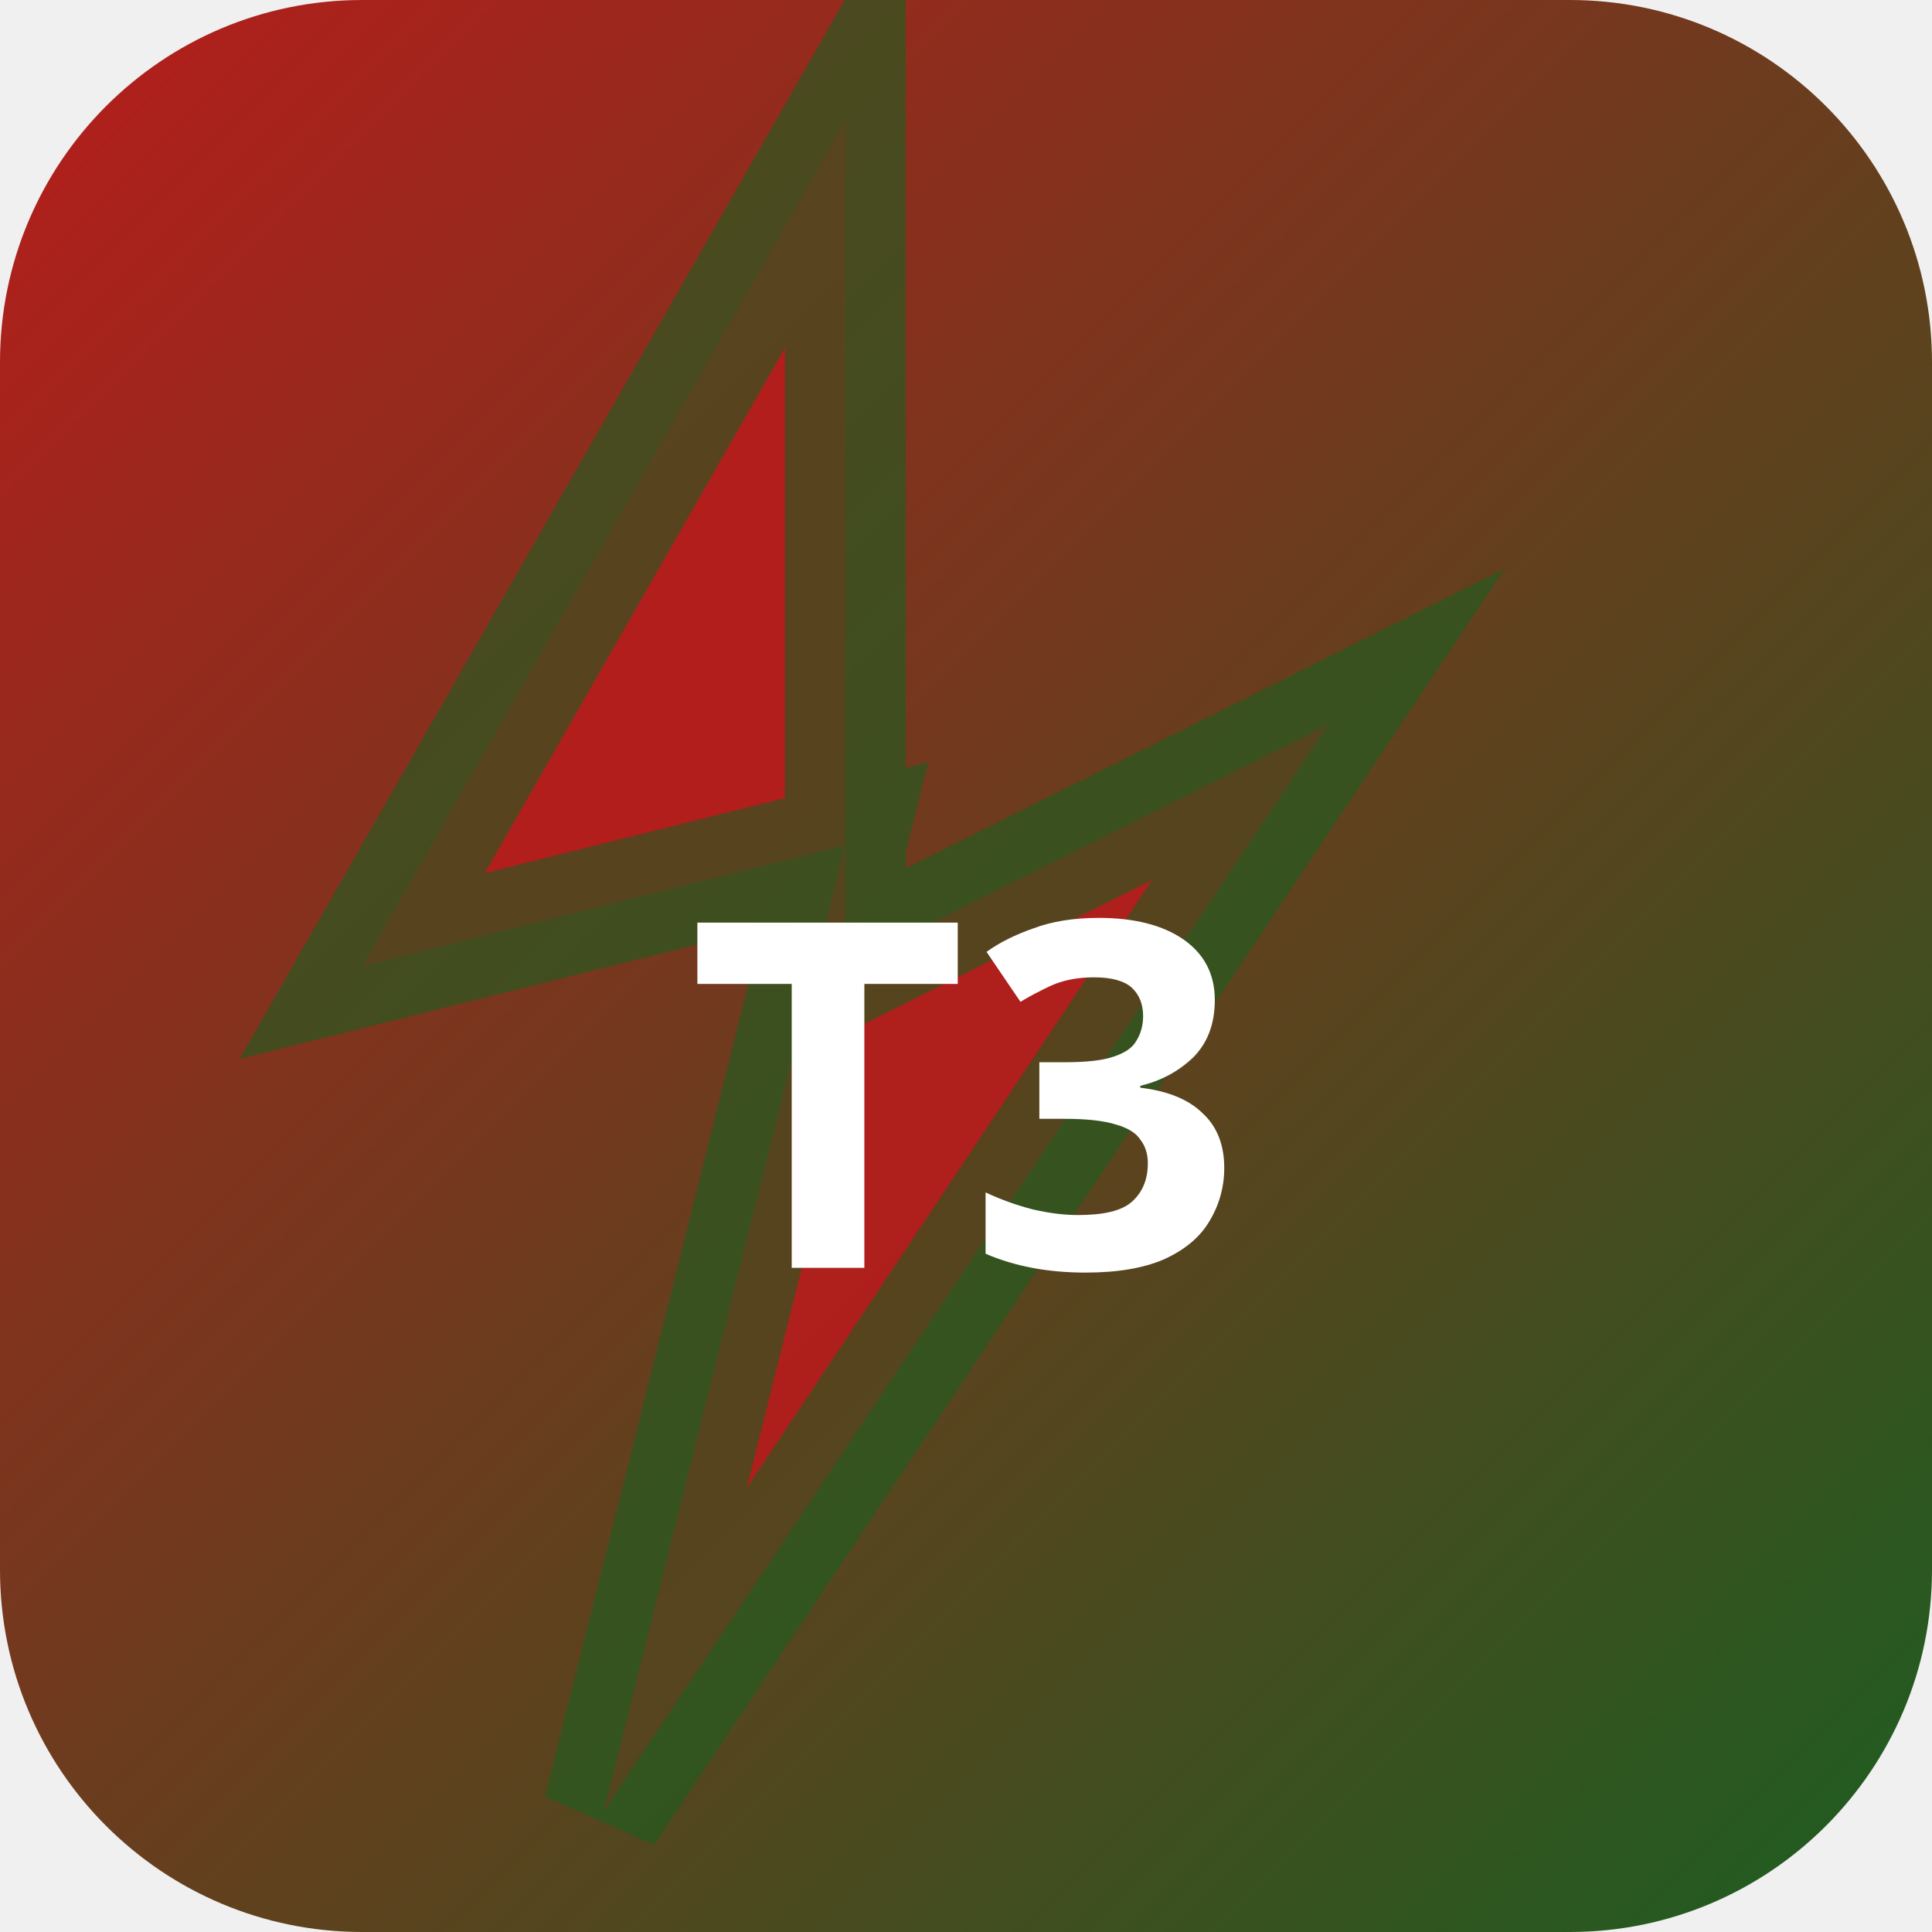
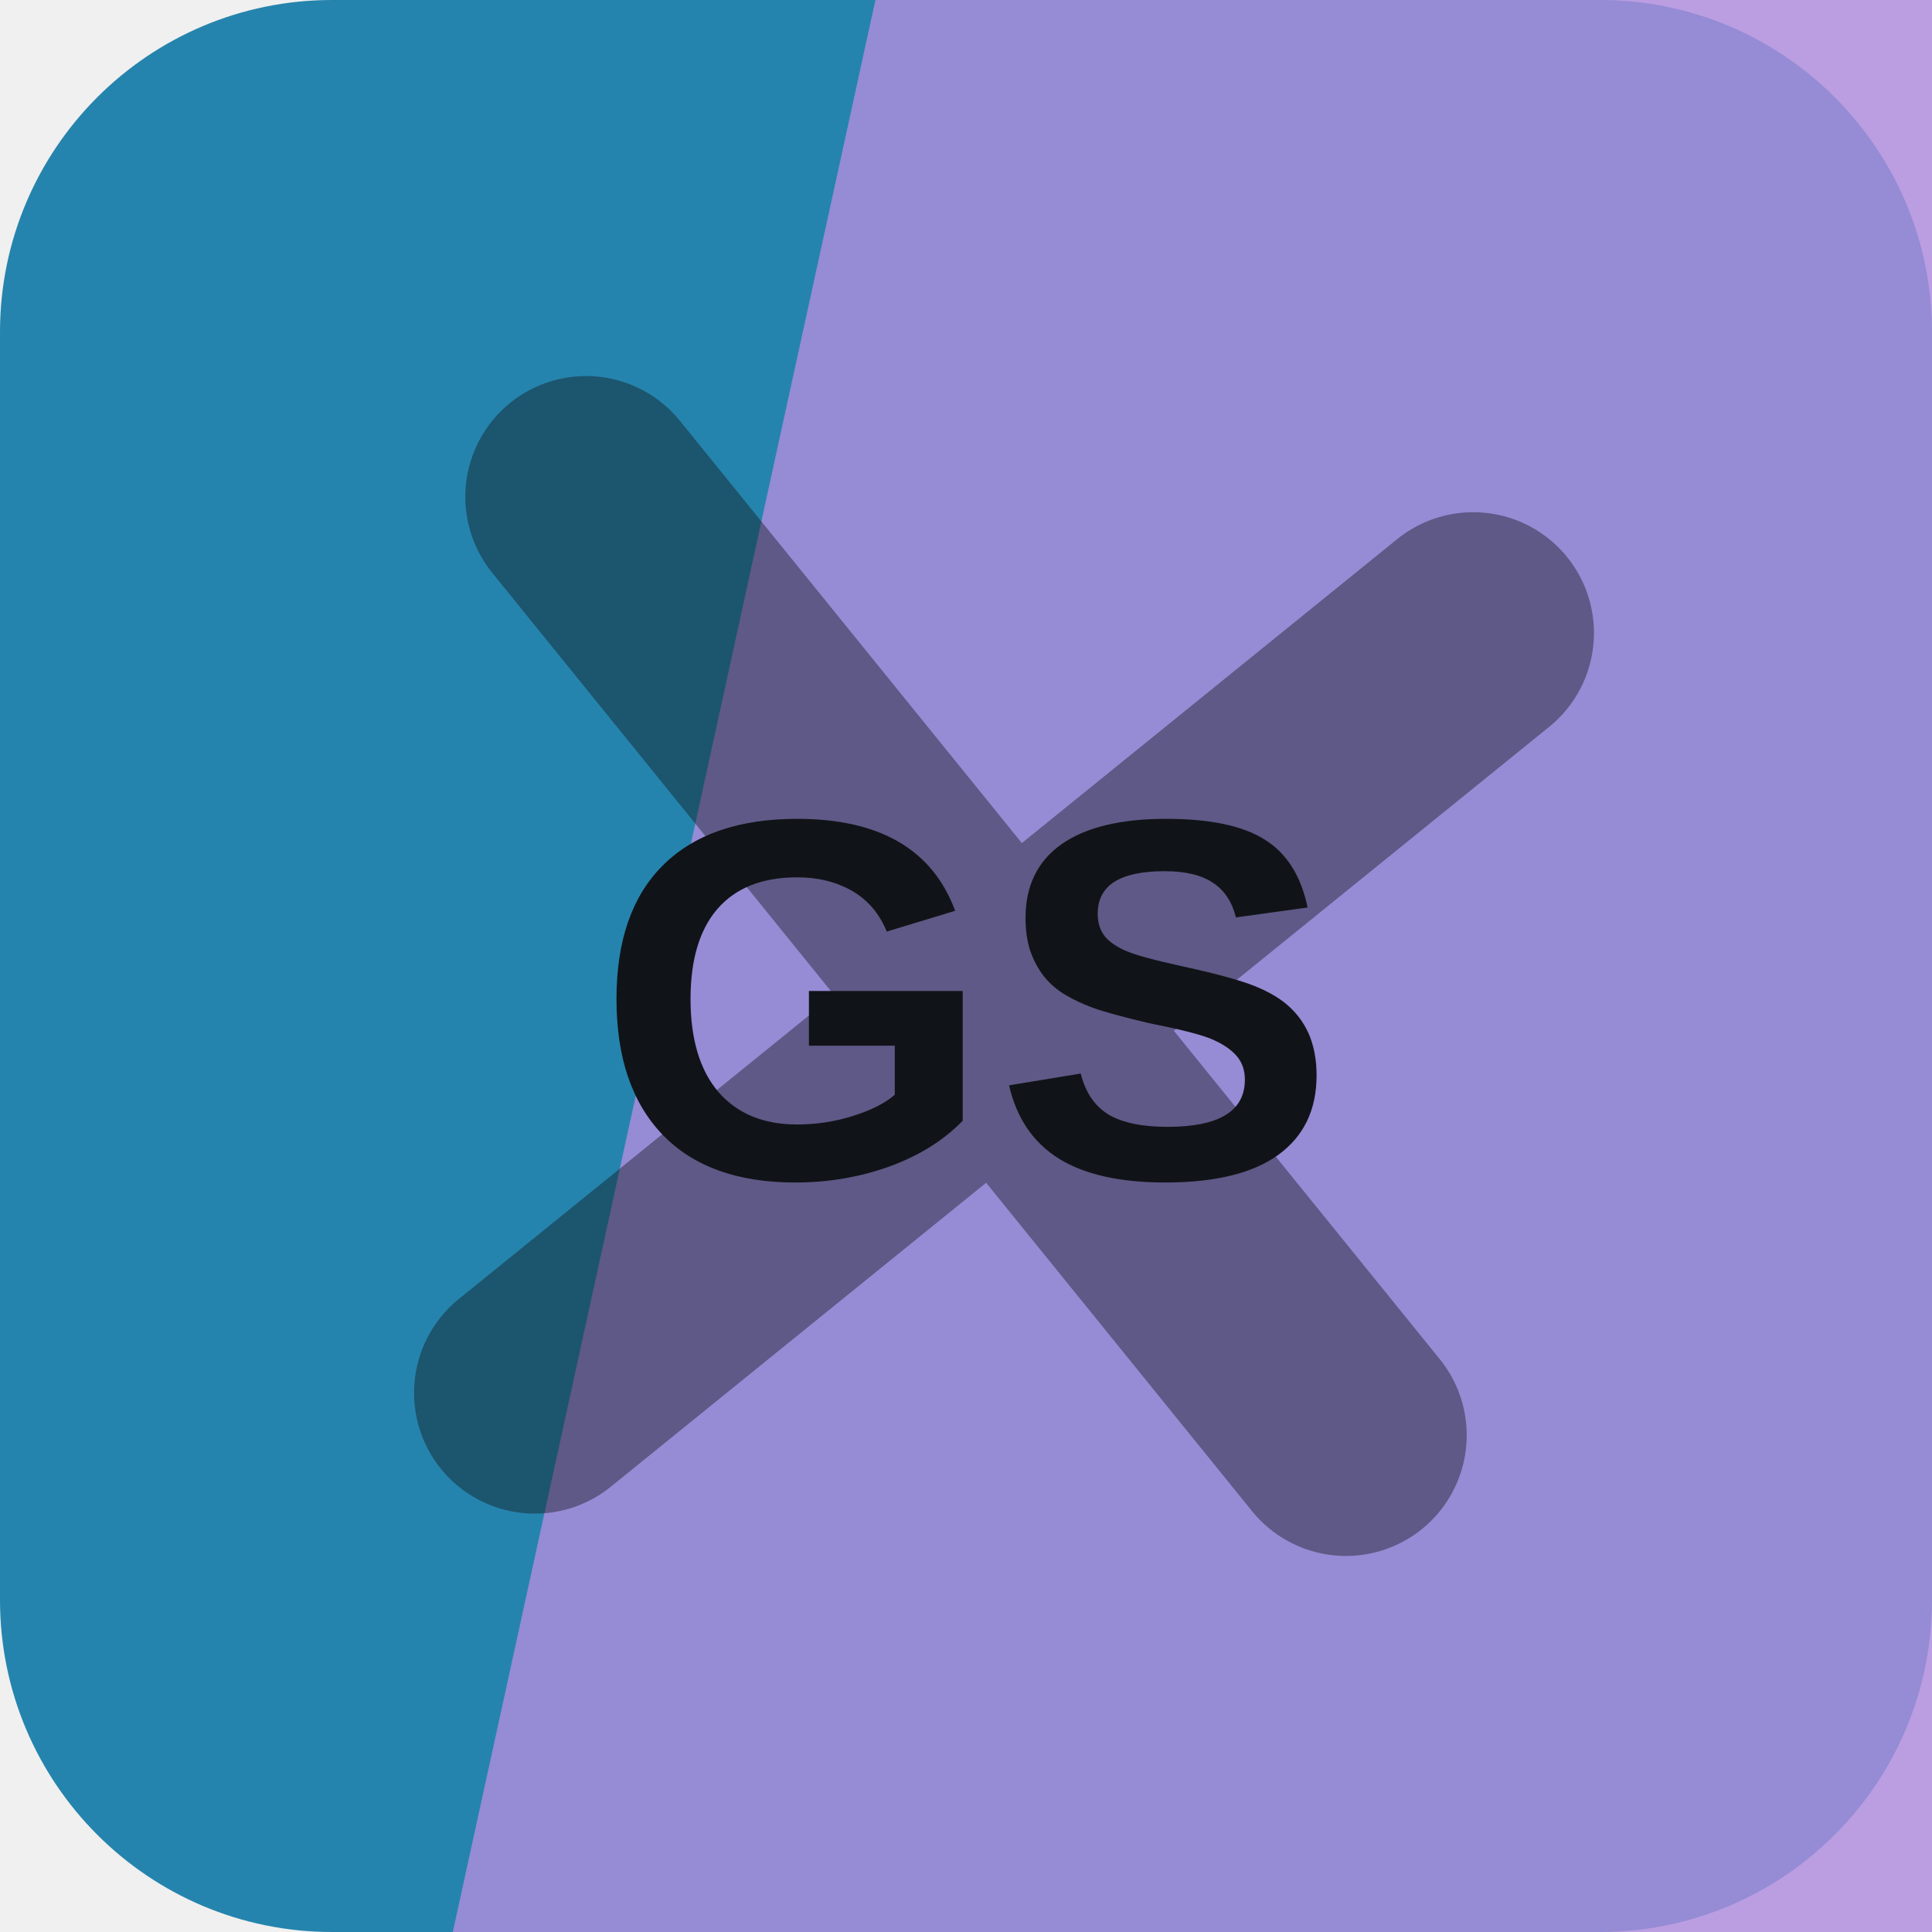
- <svg xmlns="http://www.w3.org/2000/svg" width="32" height="32" viewBox="0 0 32 32">
-   <defs>
-     <linearGradient id="bgt3b0" x1="0" y1="0" x2="1" y2="1">
-       <stop offset="0%" stop-color="#b71c1c" />
-       <stop offset="100%" stop-color="#1b5e20" />
-     </linearGradient>
-   </defs>
-   <rect width="32" height="32" rx="6" fill="url(#bgt3b0)" />
-   <polygon points="14,2 6,16 14,14 10,30 22,12 14,16" fill="rgba(183,28,28,0.9)" stroke="rgba(27,94,32,0.6)" stroke-width="2" />
-   <text x="16" y="21" text-anchor="middle" fill="#fff" font-size="8" font-weight="700" font-family="system-ui">T3</text>
+ <svg xmlns="http://www.w3.org/2000/svg" width="64" height="64" viewBox="0 0 64 64" role="img">
+   <rect width="64" height="64" rx="11" fill="hsl(198 65% 41%)" />
+   <path d="M29 0h35v64H15Z" fill="hsl(265 56% 71%)" opacity="0.82" />
+   <g transform="rotate(321 32 32)" opacity="0.42">
+     <path d="M12 34h40M32 12v40" stroke="#101418" stroke-width="8" stroke-linecap="round" />
+   </g>
+   <text x="32" y="39" text-anchor="middle" fill="#101418" font-family="Arial,Helvetica,sans-serif" font-size="17" font-weight="700" letter-spacing="0">GS</text>
</svg>
